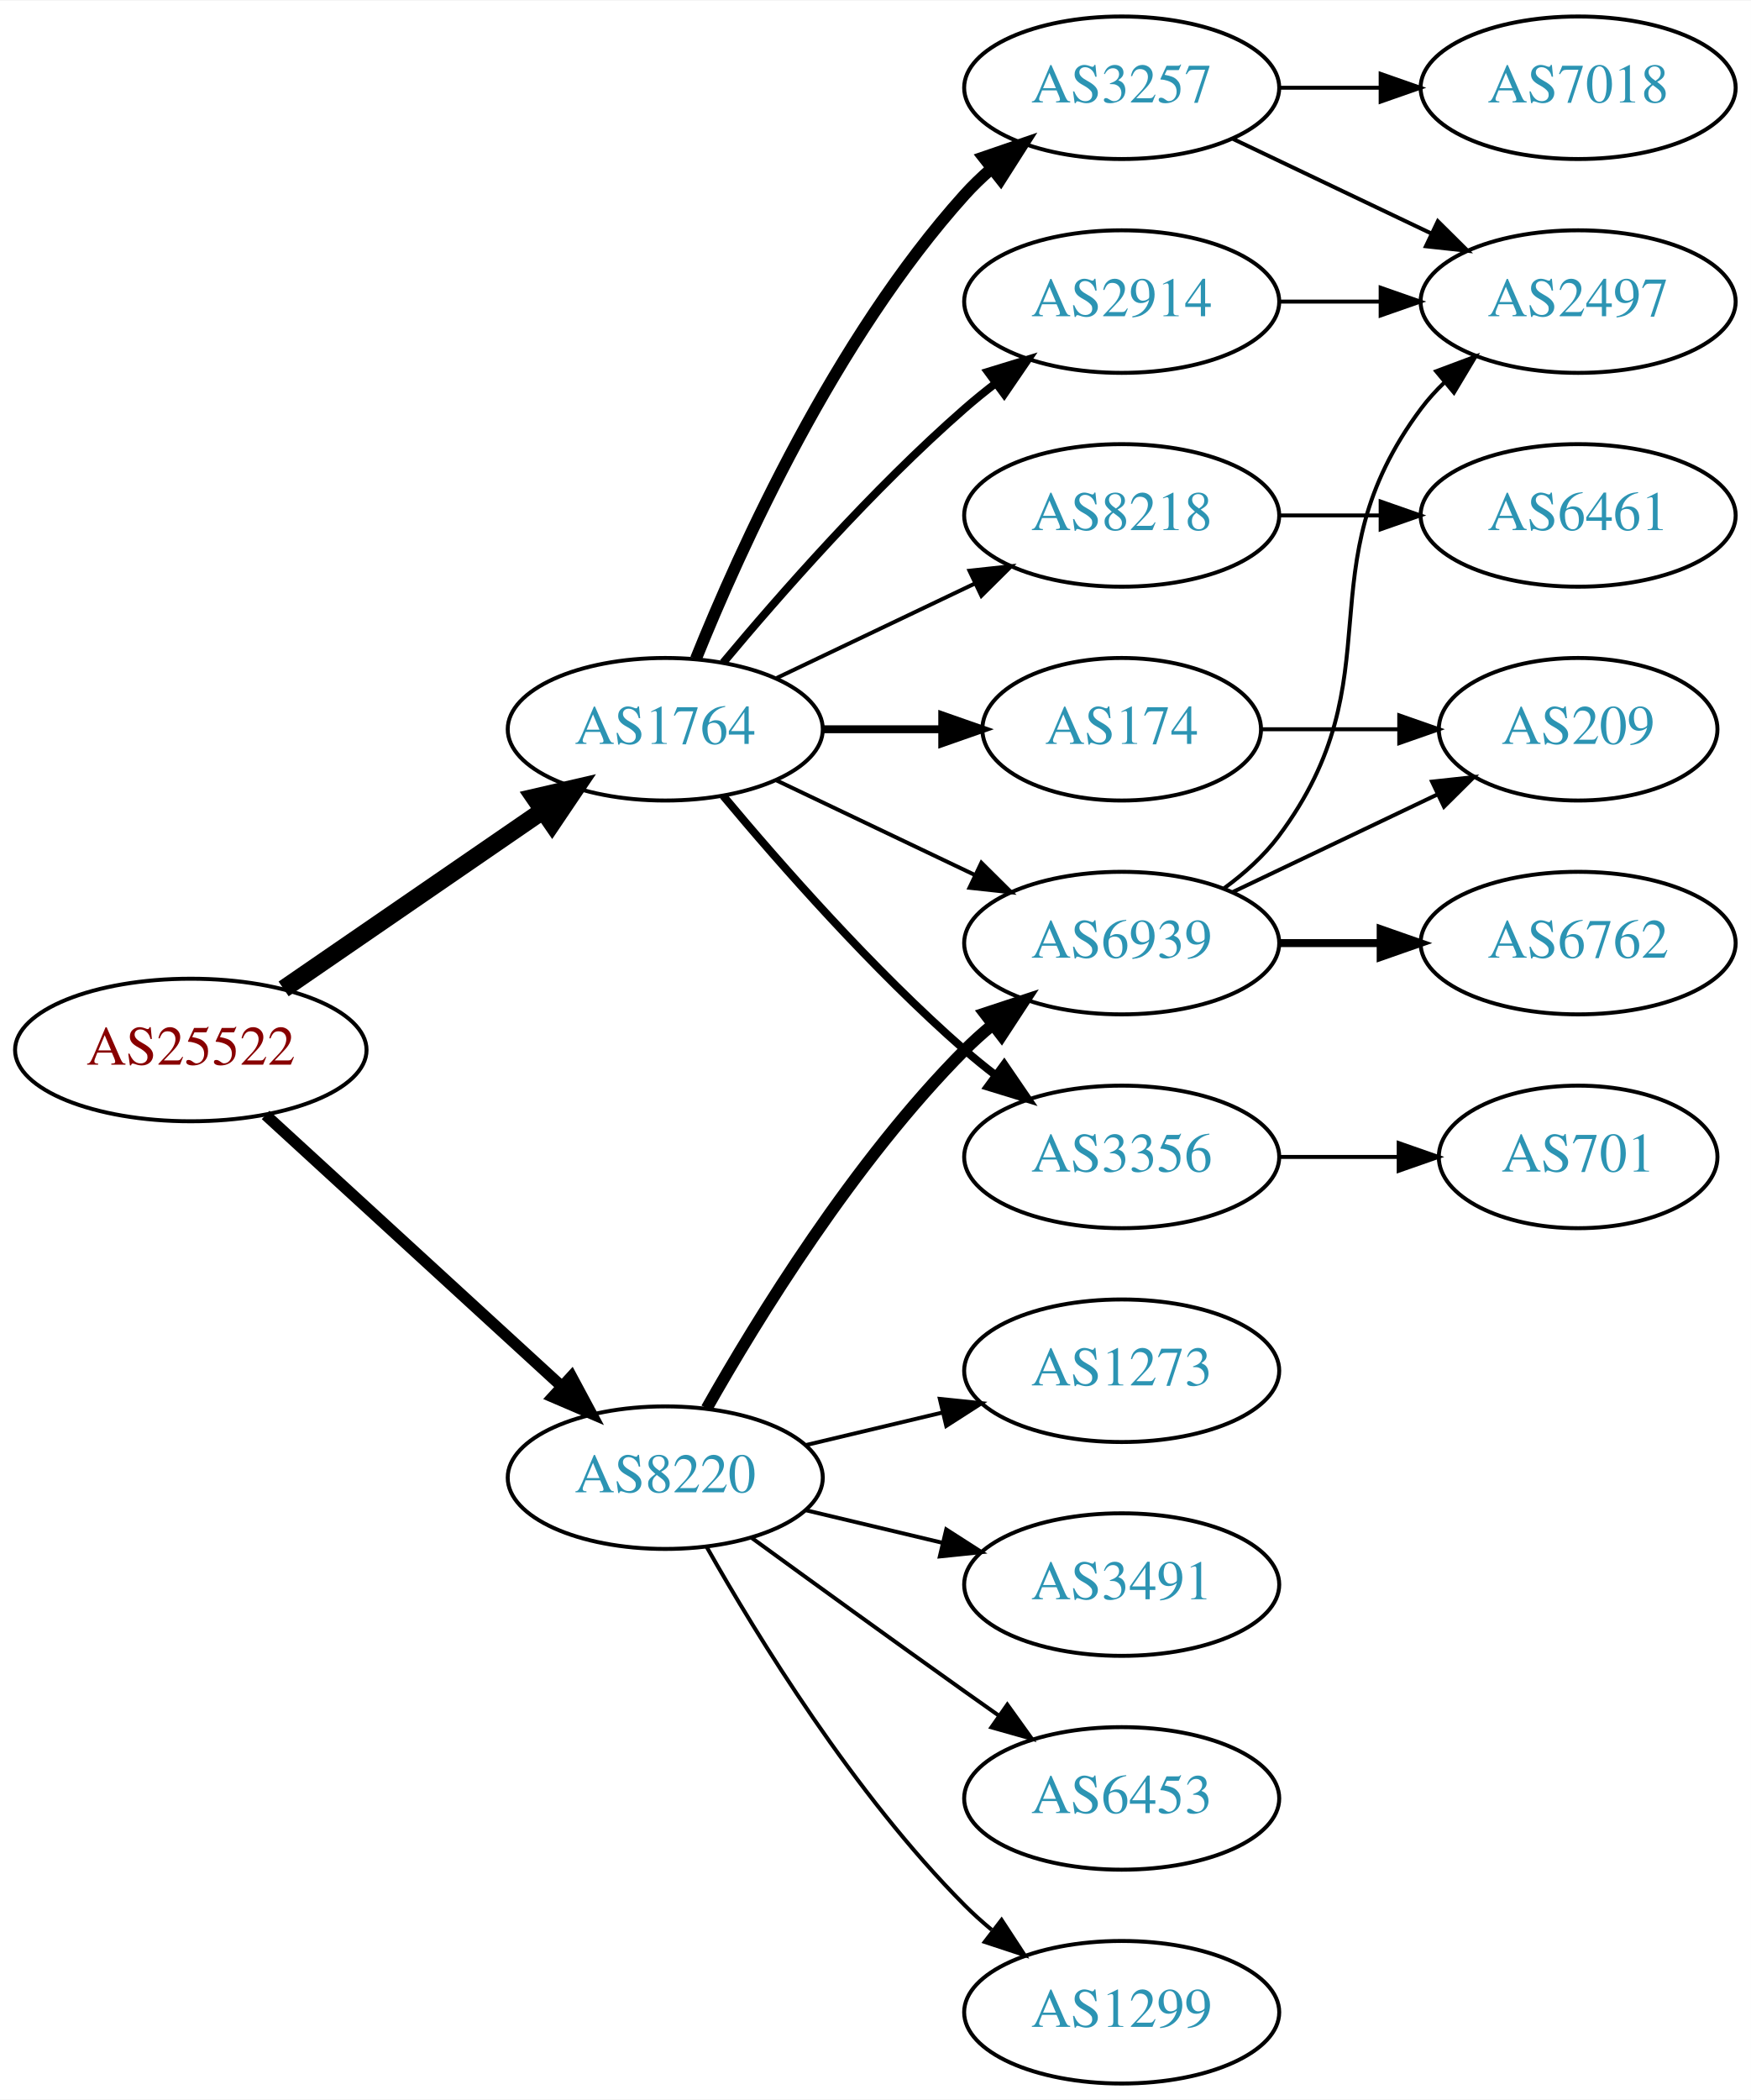
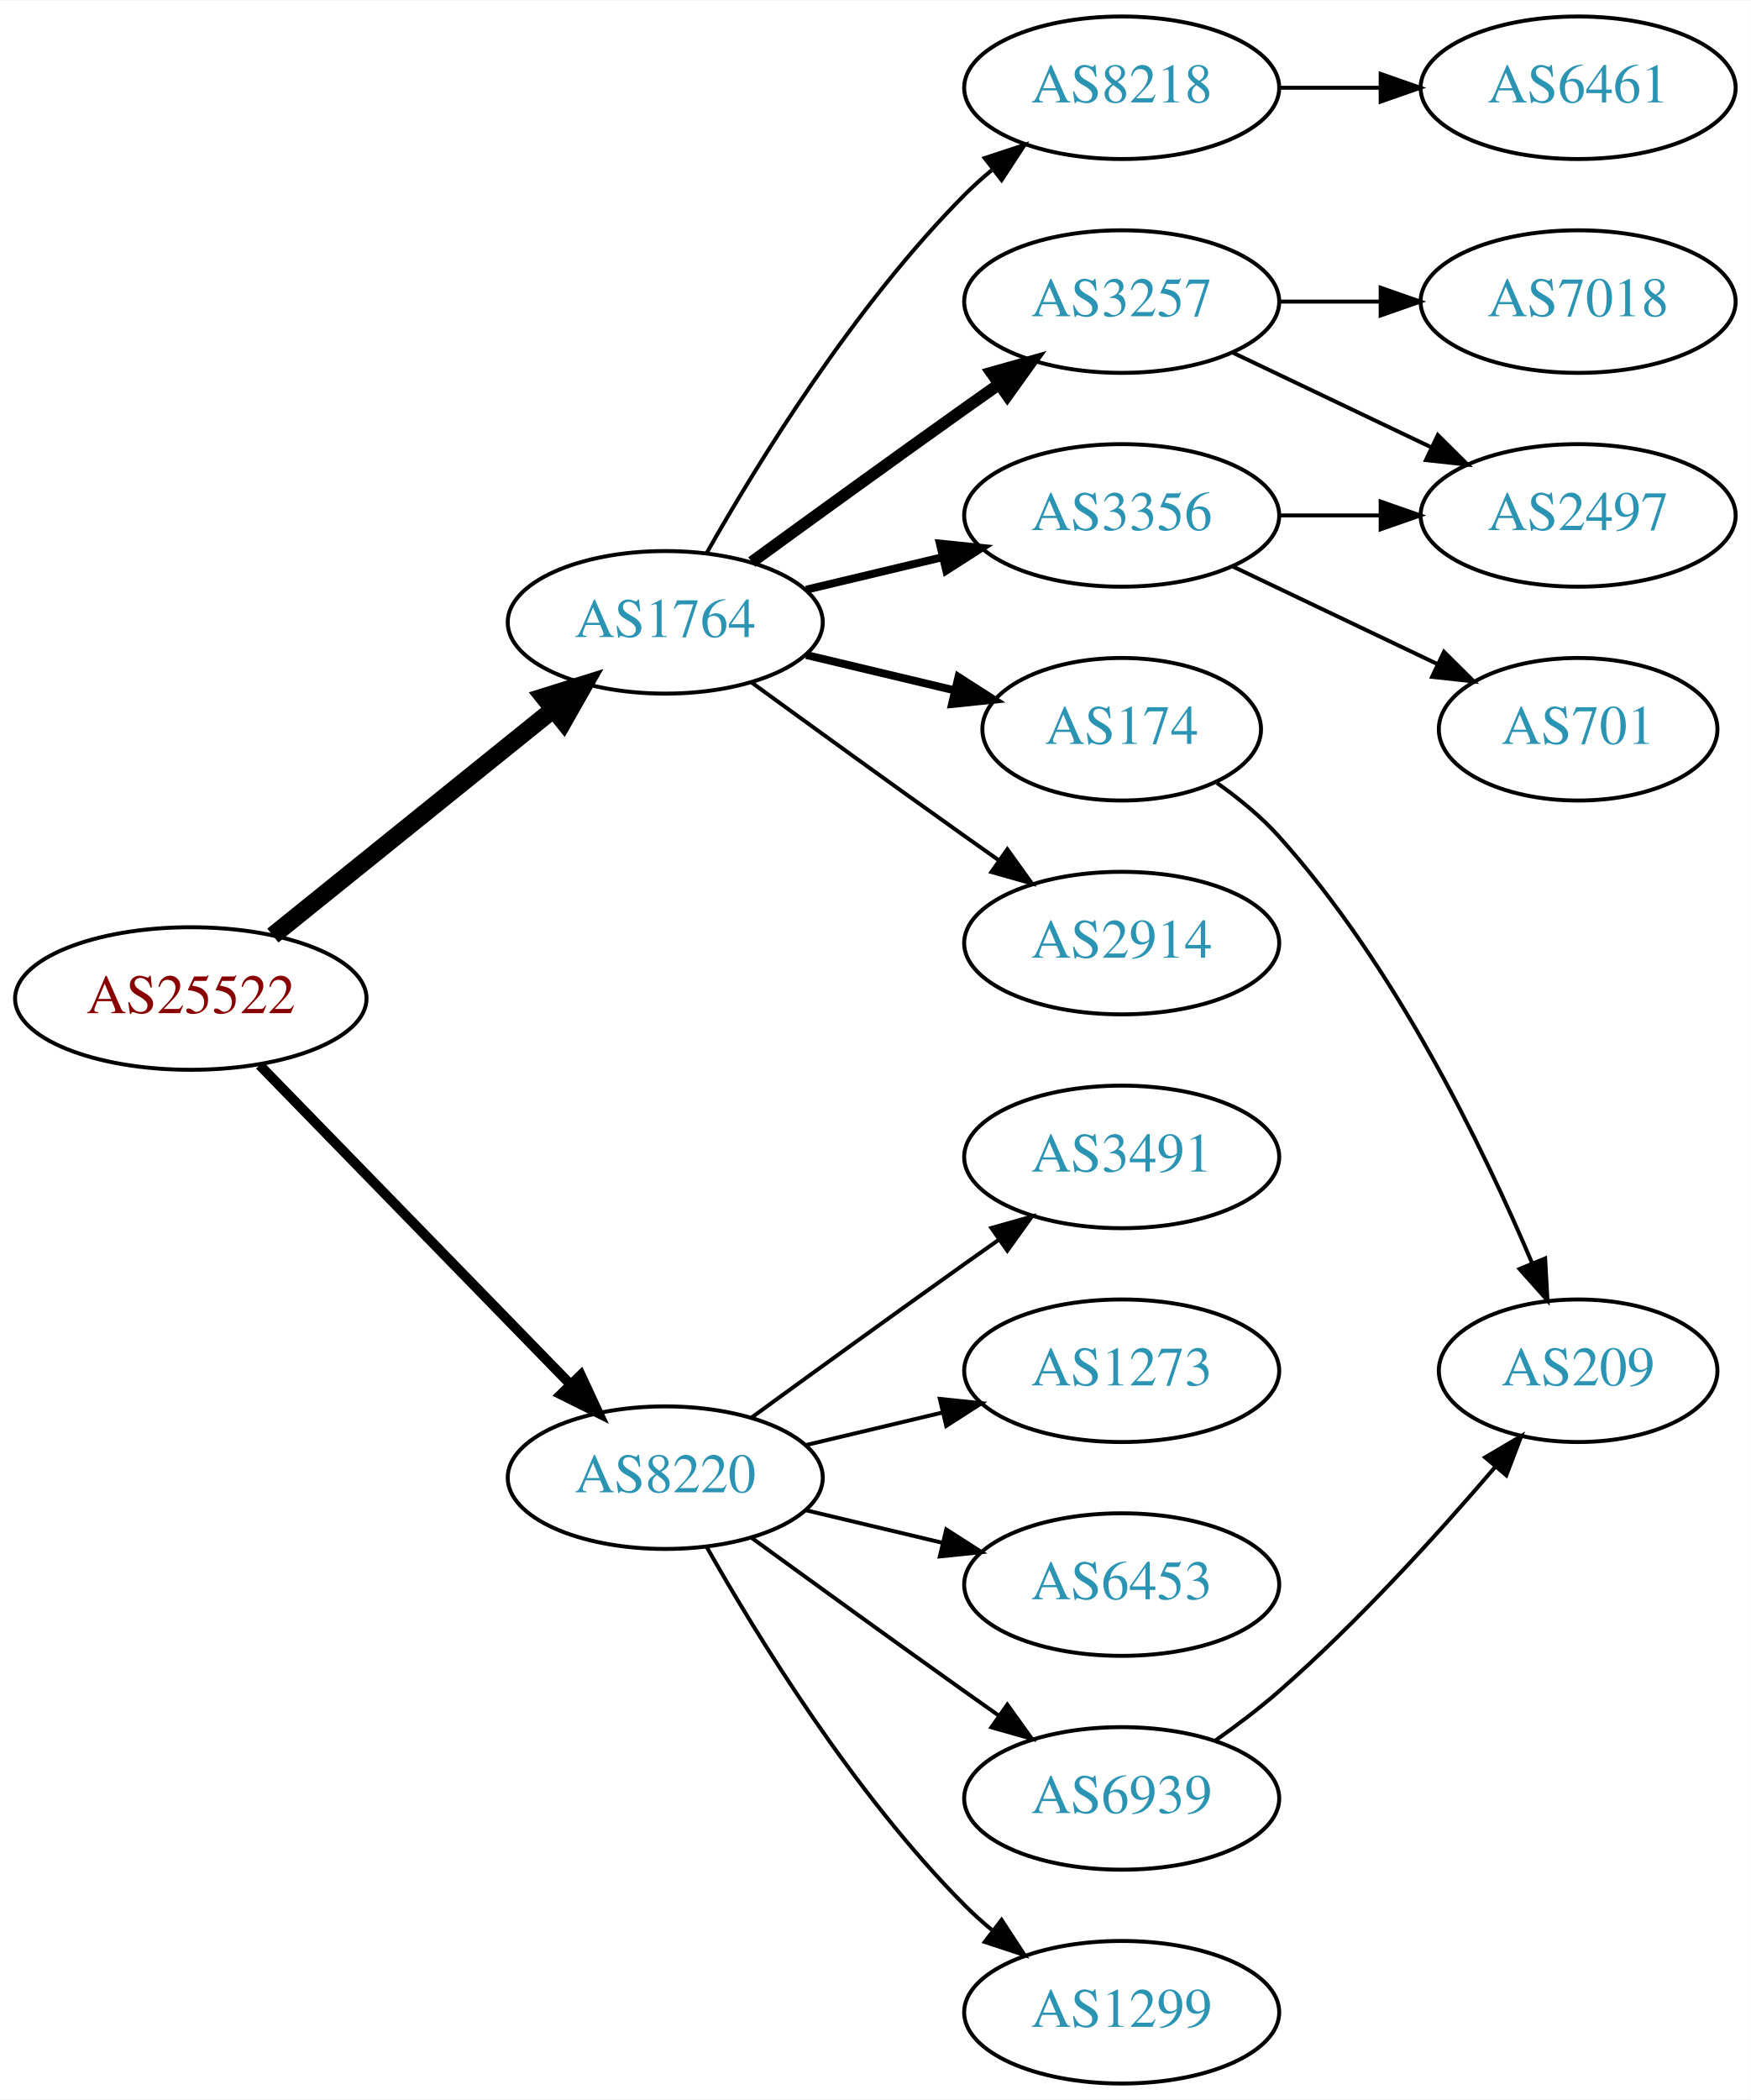
<svg xmlns="http://www.w3.org/2000/svg" xmlns:xlink="http://www.w3.org/1999/xlink" width="442pt" height="530pt" viewBox="0.00 0.00 442.27 530.00">
  <g id="graph0" class="graph" transform="scale(1 1) rotate(0) translate(4 526)">
    <polygon fill="white" stroke="none" points="-4,4 -4,-526 438.271,-526 438.271,4 -4,4" />
    <g id="node1" class="node">
      <g id="a_node1">
        <a xlink:href="/asn/25522" xlink:title="AS25522 ~ Travelport Austria GmbH [AT]">
-           <ellipse fill="#ffffff" stroke="black" cx="44.196" cy="-261" rx="44.393" ry="18" />
-           <text text-anchor="middle" x="44.196" y="-257.3" font-family="Times,serif" font-size="14.00" fill="#880000">AS25522</text>
+           <ellipse fill="#ffffff" stroke="black" cx="44.196" cy="-274" rx="44.393" ry="18" />
+           <text text-anchor="middle" x="44.196" y="-270.3" font-family="Times,serif" font-size="14.00" fill="#880000">AS25522</text>
        </a>
      </g>
    </g>
    <g id="node2" class="node">
      <g id="a_node2">
        <a xlink:href="/asn/1764" xlink:title="AS1764 ~ NEXTLAYER-AS [AT]">
-           <ellipse fill="#ffffff" stroke="black" cx="164.039" cy="-342" rx="39.794" ry="18" />
-           <text text-anchor="middle" x="164.039" y="-338.3" font-family="Times,serif" font-size="14.00" fill="#2c94b3">AS1764</text>
+           <ellipse fill="#ffffff" stroke="black" cx="164.039" cy="-369" rx="39.794" ry="18" />
+           <text text-anchor="middle" x="164.039" y="-365.3" font-family="Times,serif" font-size="14.00" fill="#2c94b3">AS1764</text>
        </a>
      </g>
    </g>
    <g id="edge1" class="edge">
-       <path fill="none" stroke="black" stroke-width="4.5" d="M67.639,-276.426C86.22,-289.198 112.781,-307.455 133.161,-321.463" />
-       <polygon fill="black" stroke="black" stroke-width="4.5" points="131.003,-324.758 141.475,-327.178 135.464,-318.269 131.003,-324.758" />
+       <path fill="none" stroke="black" stroke-width="4.5" d="M64.92,-289.901C84.325,-305.544 114.111,-329.557 135.775,-347.021" />
+       <polygon fill="black" stroke="black" stroke-width="4.5" points="133.386,-350.153 143.642,-353.363 138.328,-344.022 133.386,-350.153" />
    </g>
    <g id="node3" class="node">
      <g id="a_node3">
        <a xlink:href="/asn/8220" xlink:title="AS8220 ~ COLT [GB]">
          <ellipse fill="#ffffff" stroke="black" cx="164.039" cy="-153" rx="39.794" ry="18" />
          <text text-anchor="middle" x="164.039" y="-149.3" font-family="Times,serif" font-size="14.00" fill="#2c94b3">AS8220</text>
        </a>
      </g>
    </g>
    <g id="edge2" class="edge">
-       <path fill="none" stroke="black" stroke-width="2.864" d="M63.094,-244.597C83.022,-226.333 115.38,-196.678 137.857,-176.079" />
-       <polygon fill="black" stroke="black" stroke-width="2.864" points="140.351,-178.54 145.359,-169.203 135.622,-173.38 140.351,-178.54" />
+       <path fill="none" stroke="black" stroke-width="2.5" d="M61.582,-257.175C82.011,-236.198 117.049,-200.222 140.129,-176.523" />
+       <polygon fill="black" stroke="black" stroke-width="2.5" points="142.699,-178.901 147.169,-169.295 137.684,-174.017 142.699,-178.901" />
    </g>
    <g id="node4" class="node">
      <g id="a_node4">
        <a xlink:href="/asn/174" xlink:title="AS174 ~ Cogent Communications [US]">
          <ellipse fill="#ffffff" stroke="black" cx="279.332" cy="-342" rx="35.194" ry="18" />
          <text text-anchor="middle" x="279.332" y="-338.3" font-family="Times,serif" font-size="14.00" fill="#2c94b3">AS174</text>
        </a>
      </g>
    </g>
    <g id="edge3" class="edge">
-       <path fill="none" stroke="black" stroke-width="2" d="M203.711,-342C213.416,-342 223.907,-342 233.87,-342" />
-       <polygon fill="black" stroke="black" stroke-width="2" points="234.006,-345.5 244.006,-342 234.006,-338.5 234.006,-345.5" />
+       <path fill="none" stroke="black" stroke-width="2" d="M199.646,-360.752C211.44,-357.942 224.745,-354.771 237.013,-351.847" />
+       <polygon fill="black" stroke="black" stroke-width="2" points="238.101,-355.186 247.018,-349.463 236.479,-348.376 238.101,-355.186" />
    </g>
    <g id="node5" class="node">
      <g id="a_node5">
        <a xlink:href="/asn/8218" xlink:title="AS8218 ~ legacy Neotelecoms [FR]">
-           <ellipse fill="#ffffff" stroke="black" cx="279.332" cy="-396" rx="39.794" ry="18" />
-           <text text-anchor="middle" x="279.332" y="-392.3" font-family="Times,serif" font-size="14.00" fill="#2c94b3">AS8218</text>
+           <ellipse fill="#ffffff" stroke="black" cx="279.332" cy="-504" rx="39.794" ry="18" />
+           <text text-anchor="middle" x="279.332" y="-500.3" font-family="Times,serif" font-size="14.00" fill="#2c94b3">AS8218</text>
        </a>
      </g>
    </g>
    <g id="edge4" class="edge">
-       <path fill="none" stroke="black" d="M192.175,-354.934C207.169,-362.081 225.99,-371.052 242.213,-378.785" />
-       <polygon fill="black" stroke="black" points="240.884,-382.028 251.417,-383.171 243.895,-375.709 240.884,-382.028" />
+       <path fill="none" stroke="black" d="M174.498,-386.49C187.28,-409.096 211.712,-448.886 239.685,-477 241.796,-479.121 244.092,-481.188 246.477,-483.171" />
+       <polygon fill="black" stroke="black" points="244.73,-486.242 254.793,-489.556 248.993,-480.69 244.73,-486.242" />
    </g>
    <g id="node6" class="node">
      <g id="a_node6">
        <a xlink:href="/asn/3257" xlink:title="AS3257 ~ GTT [DE]">
-           <ellipse fill="#ffffff" stroke="black" cx="279.332" cy="-504" rx="39.794" ry="18" />
-           <text text-anchor="middle" x="279.332" y="-500.3" font-family="Times,serif" font-size="14.00" fill="#2c94b3">AS3257</text>
+           <ellipse fill="#ffffff" stroke="black" cx="279.332" cy="-450" rx="39.794" ry="18" />
+           <text text-anchor="middle" x="279.332" y="-446.3" font-family="Times,serif" font-size="14.00" fill="#2c94b3">AS3257</text>
        </a>
      </g>
    </g>
    <g id="edge5" class="edge">
-       <path fill="none" stroke="black" stroke-width="3" d="M171.786,-359.787C182.837,-387.243 206.891,-440.578 239.685,-477 241.688,-479.224 243.906,-481.363 246.239,-483.397" />
-       <polygon fill="black" stroke="black" stroke-width="3" points="244.437,-486.433 254.458,-489.873 248.769,-480.935 244.437,-486.433" />
+       <path fill="none" stroke="black" stroke-width="3" d="M185.887,-384.222C200.821,-395.091 221.435,-410.025 239.685,-423 242.506,-425.005 245.449,-427.085 248.397,-429.159" />
+       <polygon fill="black" stroke="black" stroke-width="3" points="246.424,-432.05 256.621,-434.926 250.443,-426.319 246.424,-432.05" />
    </g>
    <g id="node7" class="node">
      <g id="a_node7">
        <a xlink:href="/asn/3356" xlink:title="AS3356 ~ Level 3 Parent, LLC [US]">
-           <ellipse fill="#ffffff" stroke="black" cx="279.332" cy="-234" rx="39.794" ry="18" />
-           <text text-anchor="middle" x="279.332" y="-230.3" font-family="Times,serif" font-size="14.00" fill="#2c94b3">AS3356</text>
+           <ellipse fill="#ffffff" stroke="black" cx="279.332" cy="-396" rx="39.794" ry="18" />
+           <text text-anchor="middle" x="279.332" y="-392.3" font-family="Times,serif" font-size="14.00" fill="#2c94b3">AS3356</text>
        </a>
      </g>
    </g>
    <g id="edge6" class="edge">
-       <path fill="none" stroke="black" stroke-width="2" d="M178.669,-325.183C192.951,-308.071 216.498,-281.255 239.685,-261 242.151,-258.846 244.789,-256.706 247.487,-254.628" />
-       <polygon fill="black" stroke="black" stroke-width="2" points="249.66,-257.375 255.641,-248.63 245.512,-251.736 249.66,-257.375" />
+       <path fill="none" stroke="black" stroke-width="2" d="M199.646,-377.248C210.517,-379.838 222.671,-382.735 234.114,-385.462" />
+       <polygon fill="black" stroke="black" stroke-width="2" points="233.397,-388.889 243.936,-387.803 235.02,-382.08 233.397,-388.889" />
    </g>
    <g id="node8" class="node">
      <g id="a_node8">
-         <a xlink:href="/asn/6939" xlink:title="AS6939 ~ Hurricane Electric LLC [US]">
+         <a xlink:href="/asn/2914" xlink:title="AS2914 ~ NTT America, Inc. [US]">
          <ellipse fill="#ffffff" stroke="black" cx="279.332" cy="-288" rx="39.794" ry="18" />
-           <text text-anchor="middle" x="279.332" y="-284.3" font-family="Times,serif" font-size="14.00" fill="#2c94b3">AS6939</text>
+           <text text-anchor="middle" x="279.332" y="-284.3" font-family="Times,serif" font-size="14.00" fill="#2c94b3">AS2914</text>
        </a>
      </g>
    </g>
    <g id="edge7" class="edge">
-       <path fill="none" stroke="black" d="M192.175,-329.066C207.169,-321.919 225.99,-312.948 242.213,-305.215" />
-       <polygon fill="black" stroke="black" points="243.895,-308.291 251.417,-300.829 240.884,-301.972 243.895,-308.291" />
-     </g>
-     <g id="node9" class="node">
-       <g id="a_node9">
-         <a xlink:href="/asn/2914" xlink:title="AS2914 ~ NTT America, Inc. [US]">
-           <ellipse fill="#ffffff" stroke="black" cx="279.332" cy="-450" rx="39.794" ry="18" />
-           <text text-anchor="middle" x="279.332" y="-446.3" font-family="Times,serif" font-size="14.00" fill="#2c94b3">AS2914</text>
-         </a>
-       </g>
-     </g>
-     <g id="edge8" class="edge">
-       <path fill="none" stroke="black" stroke-width="2" d="M178.669,-358.817C192.951,-375.929 216.498,-402.745 239.685,-423 242.151,-425.154 244.789,-427.294 247.487,-429.372" />
-       <polygon fill="black" stroke="black" stroke-width="2" points="245.512,-432.264 255.641,-435.37 249.66,-426.625 245.512,-432.264" />
-     </g>
-     <g id="edge22" class="edge">
-       <path fill="none" stroke="black" stroke-width="3" d="M174.498,-170.49C187.28,-193.096 211.712,-232.886 239.685,-261 241.796,-263.121 244.092,-265.188 246.477,-267.171" />
-       <polygon fill="black" stroke="black" stroke-width="3" points="244.73,-270.242 254.793,-273.556 248.993,-264.69 244.73,-270.242" />
+       <path fill="none" stroke="black" d="M185.887,-353.778C200.821,-342.909 221.435,-327.975 239.685,-315 242.506,-312.995 245.449,-310.915 248.397,-308.841" />
+       <polygon fill="black" stroke="black" points="250.443,-311.681 256.621,-303.074 246.424,-305.95 250.443,-311.681" />
+     </g>
+     <g id="node14" class="node">
+       <g id="a_node14">
+         <a xlink:href="/asn/3491" xlink:title="AS3491 ~ PCCW Global, Inc. [US]">
+           <ellipse fill="#ffffff" stroke="black" cx="279.332" cy="-234" rx="39.794" ry="18" />
+           <text text-anchor="middle" x="279.332" y="-230.3" font-family="Times,serif" font-size="14.00" fill="#2c94b3">AS3491</text>
+         </a>
+       </g>
+     </g>
+     <g id="edge14" class="edge">
+       <path fill="none" stroke="black" d="M185.887,-168.222C200.821,-179.091 221.435,-194.025 239.685,-207 242.506,-209.005 245.449,-211.085 248.397,-213.159" />
+       <polygon fill="black" stroke="black" points="246.424,-216.05 256.621,-218.926 250.443,-210.319 246.424,-216.05" />
+     </g>
+     <g id="node15" class="node">
+       <g id="a_node15">
+         <a xlink:href="/asn/1273" xlink:title="AS1273 ~ Vodafone Group PLC [EU]">
+           <ellipse fill="#ffffff" stroke="black" cx="279.332" cy="-180" rx="39.794" ry="18" />
+           <text text-anchor="middle" x="279.332" y="-176.3" font-family="Times,serif" font-size="14.00" fill="#2c94b3">AS1273</text>
+         </a>
+       </g>
+     </g>
+     <g id="edge15" class="edge">
+       <path fill="none" stroke="black" d="M199.646,-161.248C210.517,-163.838 222.671,-166.735 234.114,-169.462" />
+       <polygon fill="black" stroke="black" points="233.397,-172.889 243.936,-171.803 235.02,-166.08 233.397,-172.889" />
    </g>
    <g id="node16" class="node">
      <g id="a_node16">
        <a xlink:href="/asn/6453" xlink:title="AS6453 ~ TATA COMMUNICATIONS (AMERICA) INC [US]">
+           <ellipse fill="#ffffff" stroke="black" cx="279.332" cy="-126" rx="39.794" ry="18" />
+           <text text-anchor="middle" x="279.332" y="-122.3" font-family="Times,serif" font-size="14.00" fill="#2c94b3">AS6453</text>
+         </a>
+       </g>
+     </g>
+     <g id="edge16" class="edge">
+       <path fill="none" stroke="black" d="M199.646,-144.752C210.517,-142.162 222.671,-139.265 234.114,-136.538" />
+       <polygon fill="black" stroke="black" points="235.02,-139.92 243.936,-134.197 233.397,-133.111 235.02,-139.92" />
+     </g>
+     <g id="node17" class="node">
+       <g id="a_node17">
+         <a xlink:href="/asn/6939" xlink:title="AS6939 ~ Hurricane Electric LLC [US]">
          <ellipse fill="#ffffff" stroke="black" cx="279.332" cy="-72" rx="39.794" ry="18" />
-           <text text-anchor="middle" x="279.332" y="-68.3" font-family="Times,serif" font-size="14.00" fill="#2c94b3">AS6453</text>
-         </a>
-       </g>
-     </g>
-     <g id="edge18" class="edge">
+           <text text-anchor="middle" x="279.332" y="-68.3" font-family="Times,serif" font-size="14.00" fill="#2c94b3">AS6939</text>
+         </a>
+       </g>
+     </g>
+     <g id="edge17" class="edge">
      <path fill="none" stroke="black" d="M185.887,-137.778C200.821,-126.909 221.435,-111.975 239.685,-99 242.506,-96.995 245.449,-94.915 248.397,-92.841" />
      <polygon fill="black" stroke="black" points="250.443,-95.681 256.621,-87.074 246.424,-89.95 250.443,-95.681" />
    </g>
-     <g id="node17" class="node">
-       <g id="a_node17">
+     <g id="node18" class="node">
+       <g id="a_node18">
        <a xlink:href="/asn/1299" xlink:title="AS1299 ~ Telia Carrier [EU]">
          <ellipse fill="#ffffff" stroke="black" cx="279.332" cy="-18" rx="39.794" ry="18" />
          <text text-anchor="middle" x="279.332" y="-14.3" font-family="Times,serif" font-size="14.00" fill="#2c94b3">AS1299</text>
        </a>
      </g>
    </g>
-     <g id="edge19" class="edge">
+     <g id="edge18" class="edge">
      <path fill="none" stroke="black" d="M174.498,-135.51C187.28,-112.904 211.712,-73.114 239.685,-45 241.796,-42.879 244.092,-40.812 246.477,-38.829" />
      <polygon fill="black" stroke="black" points="248.993,-41.31 254.793,-32.444 244.73,-35.758 248.993,-41.31" />
    </g>
-     <g id="node18" class="node">
-       <g id="a_node18">
-         <a xlink:href="/asn/1273" xlink:title="AS1273 ~ Vodafone Group PLC [EU]">
-           <ellipse fill="#ffffff" stroke="black" cx="279.332" cy="-180" rx="39.794" ry="18" />
-           <text text-anchor="middle" x="279.332" y="-176.3" font-family="Times,serif" font-size="14.00" fill="#2c94b3">AS1273</text>
-         </a>
-       </g>
-     </g>
-     <g id="edge20" class="edge">
-       <path fill="none" stroke="black" d="M199.646,-161.248C210.517,-163.838 222.671,-166.735 234.114,-169.462" />
-       <polygon fill="black" stroke="black" points="233.397,-172.889 243.936,-171.803 235.02,-166.08 233.397,-172.889" />
-     </g>
-     <g id="node19" class="node">
-       <g id="a_node19">
-         <a xlink:href="/asn/3491" xlink:title="AS3491 ~ PCCW Global, Inc. [US]">
-           <ellipse fill="#ffffff" stroke="black" cx="279.332" cy="-126" rx="39.794" ry="18" />
-           <text text-anchor="middle" x="279.332" y="-122.3" font-family="Times,serif" font-size="14.00" fill="#2c94b3">AS3491</text>
-         </a>
-       </g>
-     </g>
-     <g id="edge21" class="edge">
-       <path fill="none" stroke="black" d="M199.646,-144.752C210.517,-142.162 222.671,-139.265 234.114,-136.538" />
-       <polygon fill="black" stroke="black" points="235.02,-139.92 243.936,-134.197 233.397,-133.111 235.02,-139.92" />
-     </g>
-     <g id="node15" class="node">
-       <g id="a_node15">
+     <g id="node9" class="node">
+       <g id="a_node9">
        <a xlink:href="/asn/209" xlink:title="AS209 ~ CenturyLink Communications, LLC [US]">
-           <ellipse fill="#ffffff" stroke="black" cx="394.625" cy="-342" rx="35.194" ry="18" />
-           <text text-anchor="middle" x="394.625" y="-338.3" font-family="Times,serif" font-size="14.00" fill="#2c94b3">AS209</text>
-         </a>
-       </g>
-     </g>
-     <g id="edge17" class="edge">
-       <path fill="none" stroke="black" d="M314.631,-342C325.501,-342 337.678,-342 349.156,-342" />
-       <polygon fill="black" stroke="black" points="349.442,-345.5 359.442,-342 349.442,-338.5 349.442,-345.5" />
+           <ellipse fill="#ffffff" stroke="black" cx="394.625" cy="-180" rx="35.194" ry="18" />
+           <text text-anchor="middle" x="394.625" y="-176.3" font-family="Times,serif" font-size="14.00" fill="#2c94b3">AS209</text>
+         </a>
+       </g>
+     </g>
+     <g id="edge8" class="edge">
+       <path fill="none" stroke="black" d="M303.399,-328.448C308.908,-324.55 314.487,-319.988 318.978,-315 348.314,-282.419 370.655,-236.305 382.951,-207.287" />
+       <polygon fill="black" stroke="black" points="386.293,-208.366 386.877,-197.787 379.823,-205.692 386.293,-208.366" />
    </g>
    <g id="node10" class="node">
      <g id="a_node10">
        <a xlink:href="/asn/6461" xlink:title="AS6461 ~ Zayo Bandwidth [US]">
+           <ellipse fill="#ffffff" stroke="black" cx="394.625" cy="-504" rx="39.794" ry="18" />
+           <text text-anchor="middle" x="394.625" y="-500.3" font-family="Times,serif" font-size="14.00" fill="#2c94b3">AS6461</text>
+         </a>
+       </g>
+     </g>
+     <g id="edge9" class="edge">
+       <path fill="none" stroke="black" d="M319.004,-504C327.207,-504 335.971,-504 344.503,-504" />
+       <polygon fill="black" stroke="black" points="344.742,-507.5 354.742,-504 344.742,-500.5 344.742,-507.5" />
+     </g>
+     <g id="node11" class="node">
+       <g id="a_node11">
+         <a xlink:href="/asn/7018" xlink:title="AS7018 ~ AT&amp;T Services, Inc. [US]">
+           <ellipse fill="#ffffff" stroke="black" cx="394.625" cy="-450" rx="39.794" ry="18" />
+           <text text-anchor="middle" x="394.625" y="-446.3" font-family="Times,serif" font-size="14.00" fill="#2c94b3">AS7018</text>
+         </a>
+       </g>
+     </g>
+     <g id="edge10" class="edge">
+       <path fill="none" stroke="black" d="M319.004,-450C327.207,-450 335.971,-450 344.503,-450" />
+       <polygon fill="black" stroke="black" points="344.742,-453.5 354.742,-450 344.742,-446.5 344.742,-453.5" />
+     </g>
+     <g id="node12" class="node">
+       <g id="a_node12">
+         <a xlink:href="/asn/2497" xlink:title="AS2497 ~ Internet Initiative Japan Inc. [JP]">
          <ellipse fill="#ffffff" stroke="black" cx="394.625" cy="-396" rx="39.794" ry="18" />
-           <text text-anchor="middle" x="394.625" y="-392.3" font-family="Times,serif" font-size="14.00" fill="#2c94b3">AS6461</text>
-         </a>
-       </g>
-     </g>
-     <g id="edge9" class="edge">
+           <text text-anchor="middle" x="394.625" y="-392.3" font-family="Times,serif" font-size="14.00" fill="#2c94b3">AS2497</text>
+         </a>
+       </g>
+     </g>
+     <g id="edge11" class="edge">
+       <path fill="none" stroke="black" d="M307.468,-437.066C322.462,-429.919 341.283,-420.948 357.506,-413.215" />
+       <polygon fill="black" stroke="black" points="359.188,-416.291 366.71,-408.829 356.177,-409.972 359.188,-416.291" />
+     </g>
+     <g id="edge13" class="edge">
      <path fill="none" stroke="black" d="M319.004,-396C327.207,-396 335.971,-396 344.503,-396" />
      <polygon fill="black" stroke="black" points="344.742,-399.5 354.742,-396 344.742,-392.5 344.742,-399.5" />
-     </g>
-     <g id="node11" class="node">
-       <g id="a_node11">
-         <a xlink:href="/asn/2497" xlink:title="AS2497 ~ Internet Initiative Japan Inc. [JP]">
-           <ellipse fill="#ffffff" stroke="black" cx="394.625" cy="-450" rx="39.794" ry="18" />
-           <text text-anchor="middle" x="394.625" y="-446.3" font-family="Times,serif" font-size="14.00" fill="#2c94b3">AS2497</text>
-         </a>
-       </g>
-     </g>
-     <g id="edge10" class="edge">
-       <path fill="none" stroke="black" d="M307.468,-491.066C322.462,-483.919 341.283,-474.948 357.506,-467.215" />
-       <polygon fill="black" stroke="black" points="359.188,-470.291 366.71,-462.829 356.177,-463.972 359.188,-470.291" />
-     </g>
-     <g id="node12" class="node">
-       <g id="a_node12">
-         <a xlink:href="/asn/7018" xlink:title="AS7018 ~ AT&amp;T Services, Inc. [US]">
-           <ellipse fill="#ffffff" stroke="black" cx="394.625" cy="-504" rx="39.794" ry="18" />
-           <text text-anchor="middle" x="394.625" y="-500.3" font-family="Times,serif" font-size="14.00" fill="#2c94b3">AS7018</text>
-         </a>
-       </g>
-     </g>
-     <g id="edge11" class="edge">
-       <path fill="none" stroke="black" d="M319.004,-504C327.207,-504 335.971,-504 344.503,-504" />
-       <polygon fill="black" stroke="black" points="344.742,-507.5 354.742,-504 344.742,-500.5 344.742,-507.5" />
    </g>
    <g id="node13" class="node">
      <g id="a_node13">
        <a xlink:href="/asn/701" xlink:title="AS701 ~ UUNET [US]">
-           <ellipse fill="#ffffff" stroke="black" cx="394.625" cy="-234" rx="35.194" ry="18" />
-           <text text-anchor="middle" x="394.625" y="-230.3" font-family="Times,serif" font-size="14.00" fill="#2c94b3">AS701</text>
+           <ellipse fill="#ffffff" stroke="black" cx="394.625" cy="-342" rx="35.194" ry="18" />
+           <text text-anchor="middle" x="394.625" y="-338.3" font-family="Times,serif" font-size="14.00" fill="#2c94b3">AS701</text>
        </a>
      </g>
    </g>
    <g id="edge12" class="edge">
-       <path fill="none" stroke="black" d="M319.004,-234C328.709,-234 339.2,-234 349.163,-234" />
-       <polygon fill="black" stroke="black" points="349.299,-237.5 359.299,-234 349.299,-230.5 349.299,-237.5" />
-     </g>
-     <g id="edge15" class="edge">
-       <path fill="none" stroke="black" d="M305.262,-301.882C310.338,-305.611 315.256,-310.016 318.978,-315 349.249,-355.542 324.707,-382.458 354.978,-423 356.723,-425.336 358.73,-427.545 360.893,-429.617" />
-       <polygon fill="black" stroke="black" points="358.771,-432.405 368.694,-436.118 363.253,-427.027 358.771,-432.405" />
-     </g>
-     <g id="node14" class="node">
-       <g id="a_node14">
-         <a xlink:href="/asn/6762" xlink:title="AS6762 ~ TELECOM ITALIA SPARKLE S.p.A. [IT]">
-           <ellipse fill="#ffffff" stroke="black" cx="394.625" cy="-288" rx="39.794" ry="18" />
-           <text text-anchor="middle" x="394.625" y="-284.3" font-family="Times,serif" font-size="14.00" fill="#2c94b3">AS6762</text>
-         </a>
-       </g>
-     </g>
-     <g id="edge13" class="edge">
-       <path fill="none" stroke="black" stroke-width="2" d="M319.004,-288C327.207,-288 335.971,-288 344.503,-288" />
-       <polygon fill="black" stroke="black" stroke-width="2" points="344.742,-291.5 354.742,-288 344.742,-284.5 344.742,-291.5" />
-     </g>
-     <g id="edge14" class="edge">
-       <path fill="none" stroke="black" d="M307.468,-300.934C322.9,-308.29 342.385,-317.577 358.92,-325.459" />
-       <polygon fill="black" stroke="black" points="357.729,-328.768 368.262,-329.911 360.741,-322.449 357.729,-328.768" />
-     </g>
-     <g id="edge16" class="edge">
-       <path fill="none" stroke="black" d="M319.004,-450C327.207,-450 335.971,-450 344.503,-450" />
-       <polygon fill="black" stroke="black" points="344.742,-453.5 354.742,-450 344.742,-446.5 344.742,-453.5" />
+       <path fill="none" stroke="black" d="M307.468,-383.066C322.9,-375.71 342.385,-366.423 358.92,-358.541" />
+       <polygon fill="black" stroke="black" points="360.741,-361.551 368.262,-354.089 357.729,-355.232 360.741,-361.551" />
+     </g>
+     <g id="edge19" class="edge">
+       <path fill="none" stroke="black" d="M303.022,-86.63C308.424,-90.44 314.047,-94.692 318.978,-99 339.029,-116.515 359.347,-138.935 373.713,-155.745" />
+       <polygon fill="black" stroke="black" points="371.135,-158.117 380.26,-163.501 376.484,-153.602 371.135,-158.117" />
    </g>
  </g>
</svg>
